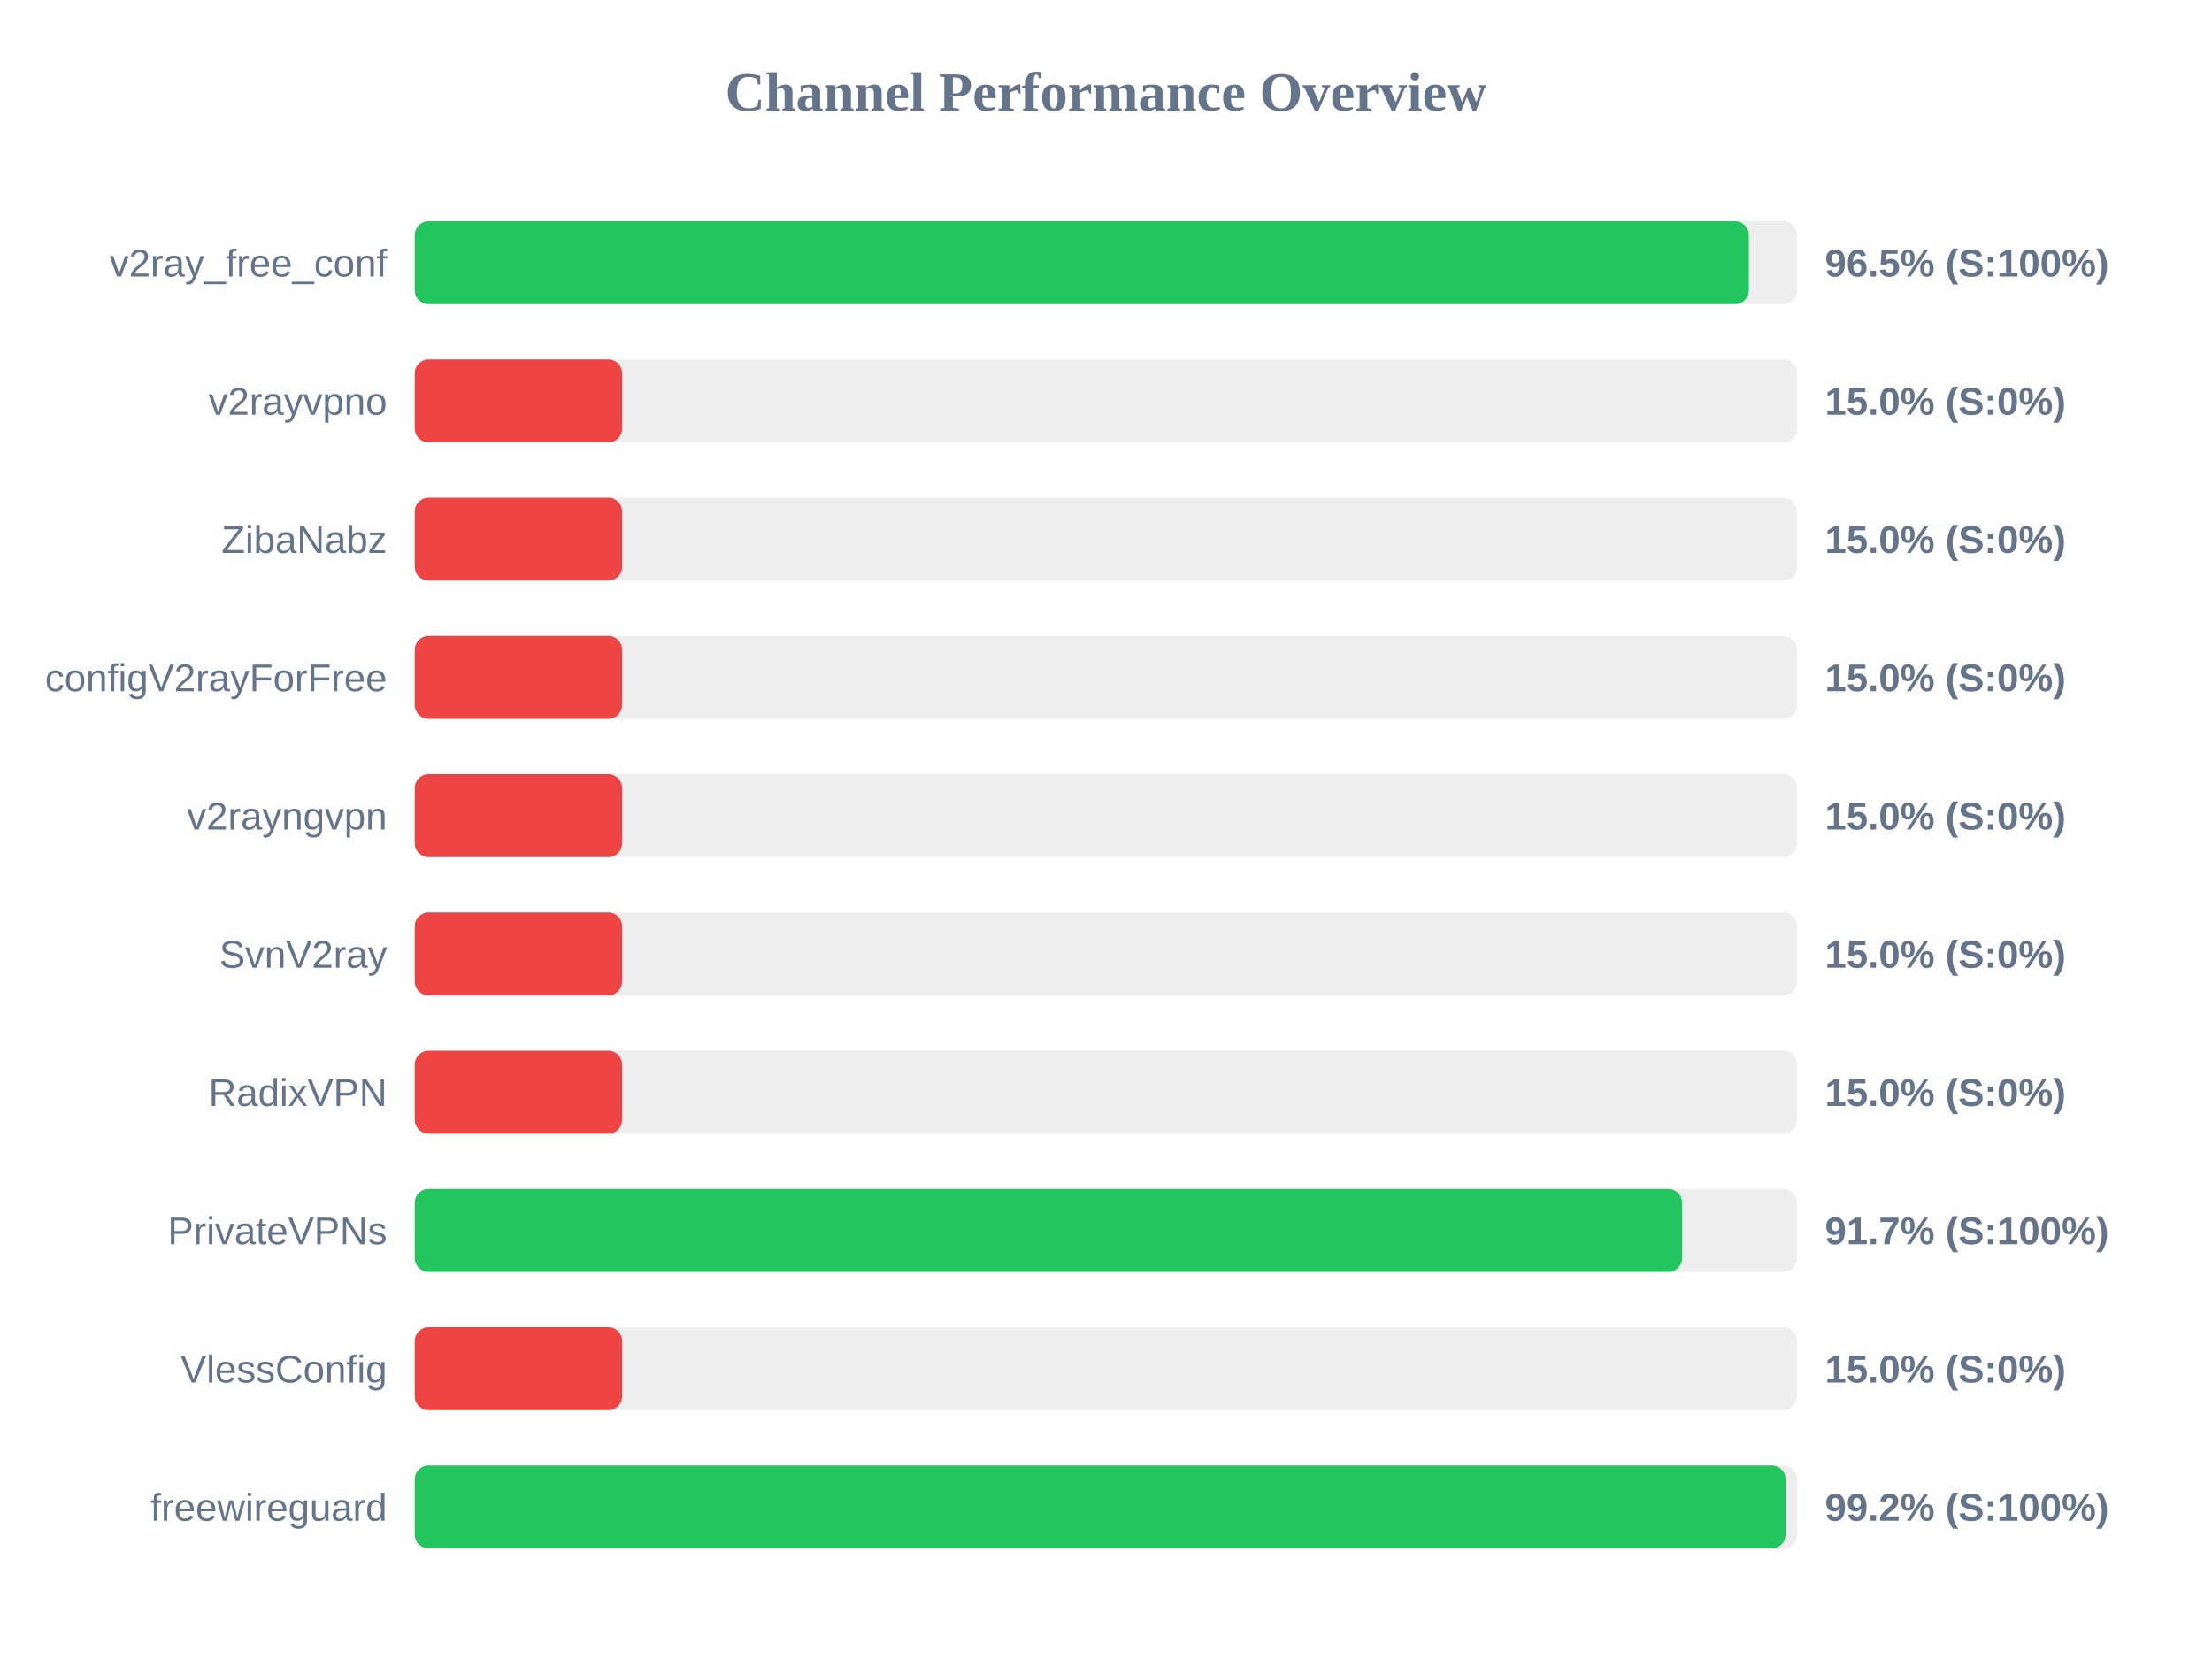
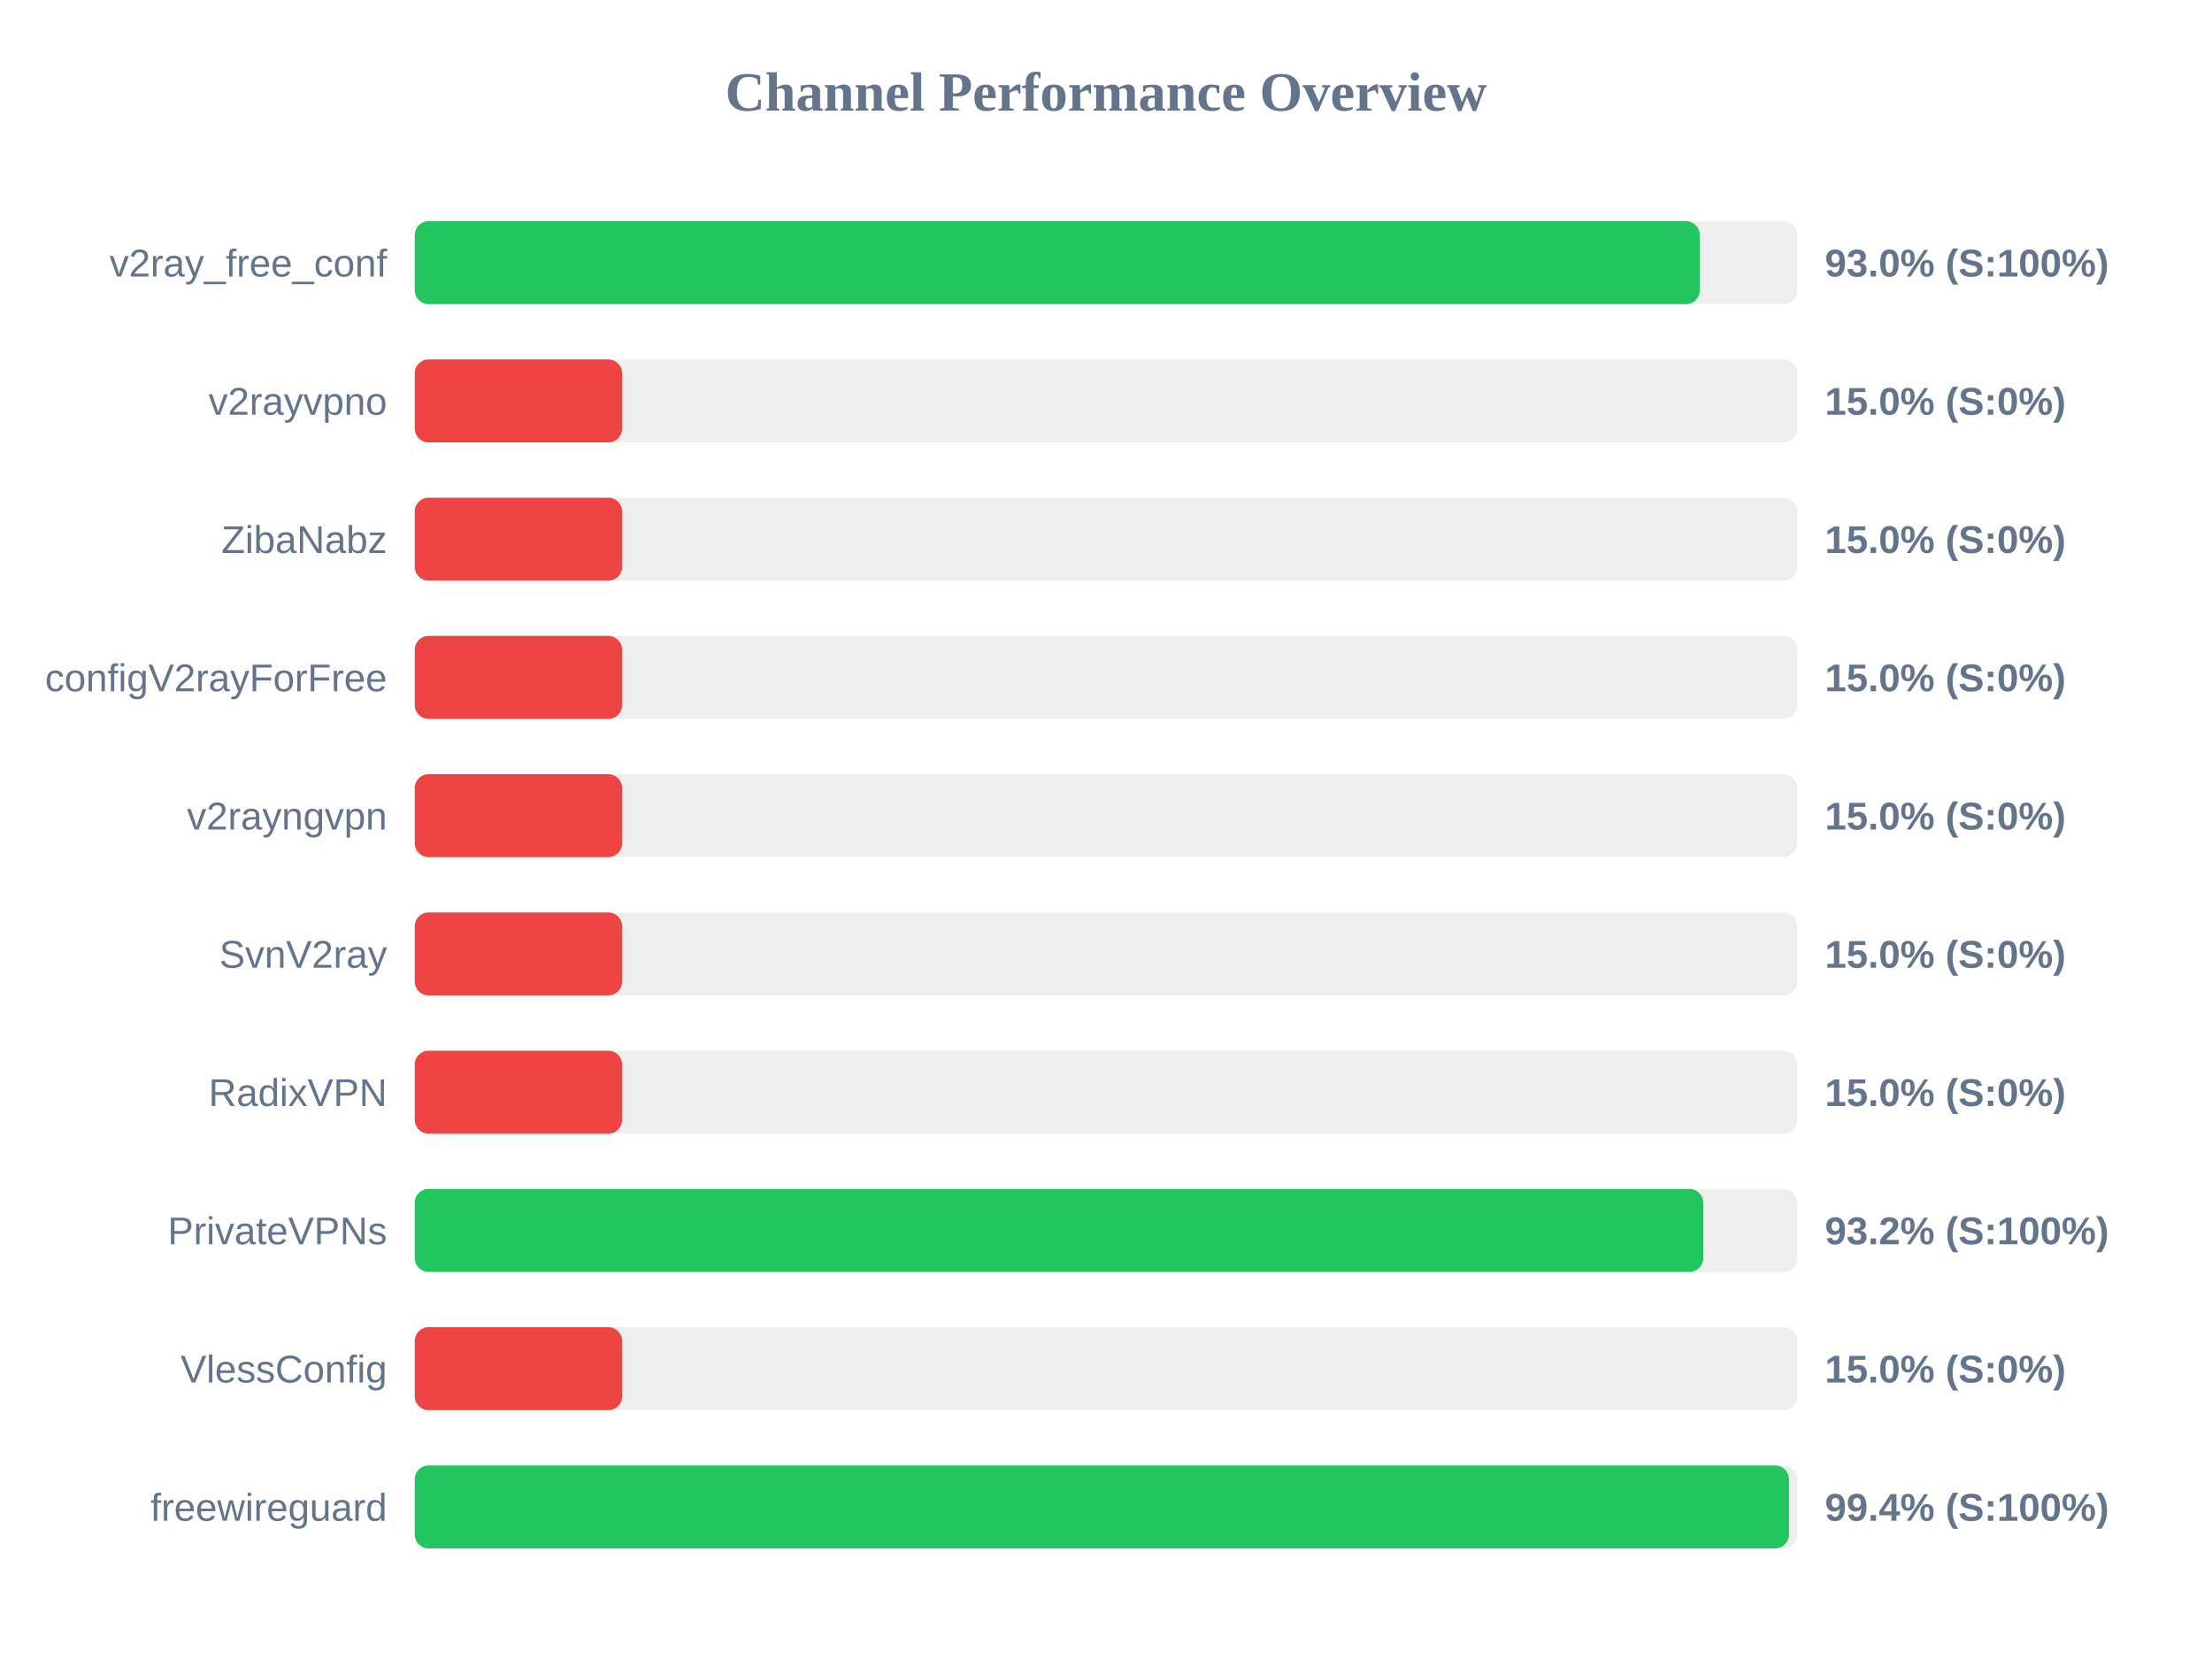
<svg xmlns="http://www.w3.org/2000/svg" width="800" height="600" version="1.1">
  <style>
        .row { font: 14px Arial; fill: #64748b; }
        .score { font: bold 14px Arial; fill: #64748b; }
    </style>
  <text x="400" y="40" text-anchor="middle" font-size="20px" font-weight="bold" fill="#64748b">Channel Performance Overview</text>
  <rect x="150" y="80" width="500" height="30" fill="#eee" rx="5" />
-   <rect x="150" y="80" width="482.5" height="30" fill="#22c55e" rx="5" />
+   <rect x="150" y="80" width="464.75" height="30" fill="#22c55e" rx="5" />
  <text x="140" y="100" text-anchor="end" class="row">v2ray_free_conf</text>
-   <text x="660" y="100" text-anchor="start" class="score">96.5% (S:100%)</text>
+   <text x="660" y="100" text-anchor="start" class="score">93.0% (S:100%)</text>
  <rect x="150" y="130" width="500" height="30" fill="#eee" rx="5" />
  <rect x="150" y="130" width="75.0" height="30" fill="#ef4444" rx="5" />
  <text x="140" y="150" text-anchor="end" class="row">v2rayvpno</text>
  <text x="660" y="150" text-anchor="start" class="score">15.0% (S:0%)</text>
  <rect x="150" y="180" width="500" height="30" fill="#eee" rx="5" />
  <rect x="150" y="180" width="75.0" height="30" fill="#ef4444" rx="5" />
  <text x="140" y="200" text-anchor="end" class="row">ZibaNabz</text>
  <text x="660" y="200" text-anchor="start" class="score">15.0% (S:0%)</text>
  <rect x="150" y="230" width="500" height="30" fill="#eee" rx="5" />
  <rect x="150" y="230" width="75.0" height="30" fill="#ef4444" rx="5" />
  <text x="140" y="250" text-anchor="end" class="row">configV2rayForFree</text>
  <text x="660" y="250" text-anchor="start" class="score">15.0% (S:0%)</text>
  <rect x="150" y="280" width="500" height="30" fill="#eee" rx="5" />
  <rect x="150" y="280" width="75.0" height="30" fill="#ef4444" rx="5" />
  <text x="140" y="300" text-anchor="end" class="row">v2rayngvpn</text>
  <text x="660" y="300" text-anchor="start" class="score">15.0% (S:0%)</text>
  <rect x="150" y="330" width="500" height="30" fill="#eee" rx="5" />
  <rect x="150" y="330" width="75.0" height="30" fill="#ef4444" rx="5" />
  <text x="140" y="350" text-anchor="end" class="row">SvnV2ray</text>
  <text x="660" y="350" text-anchor="start" class="score">15.0% (S:0%)</text>
  <rect x="150" y="380" width="500" height="30" fill="#eee" rx="5" />
  <rect x="150" y="380" width="75.0" height="30" fill="#ef4444" rx="5" />
  <text x="140" y="400" text-anchor="end" class="row">RadixVPN</text>
  <text x="660" y="400" text-anchor="start" class="score">15.0% (S:0%)</text>
  <rect x="150" y="430" width="500" height="30" fill="#eee" rx="5" />
-   <rect x="150" y="430" width="458.35" height="30" fill="#22c55e" rx="5" />
+   <rect x="150" y="430" width="466.0" height="30" fill="#22c55e" rx="5" />
  <text x="140" y="450" text-anchor="end" class="row">PrivateVPNs</text>
-   <text x="660" y="450" text-anchor="start" class="score">91.7% (S:100%)</text>
+   <text x="660" y="450" text-anchor="start" class="score">93.2% (S:100%)</text>
  <rect x="150" y="480" width="500" height="30" fill="#eee" rx="5" />
  <rect x="150" y="480" width="75.0" height="30" fill="#ef4444" rx="5" />
  <text x="140" y="500" text-anchor="end" class="row">VlessConfig</text>
  <text x="660" y="500" text-anchor="start" class="score">15.0% (S:0%)</text>
  <rect x="150" y="530" width="500" height="30" fill="#eee" rx="5" />
-   <rect x="150" y="530" width="495.8" height="30" fill="#22c55e" rx="5" />
+   <rect x="150" y="530" width="497.0" height="30" fill="#22c55e" rx="5" />
  <text x="140" y="550" text-anchor="end" class="row">freewireguard</text>
-   <text x="660" y="550" text-anchor="start" class="score">99.2% (S:100%)</text>
+   <text x="660" y="550" text-anchor="start" class="score">99.4% (S:100%)</text>
</svg>
